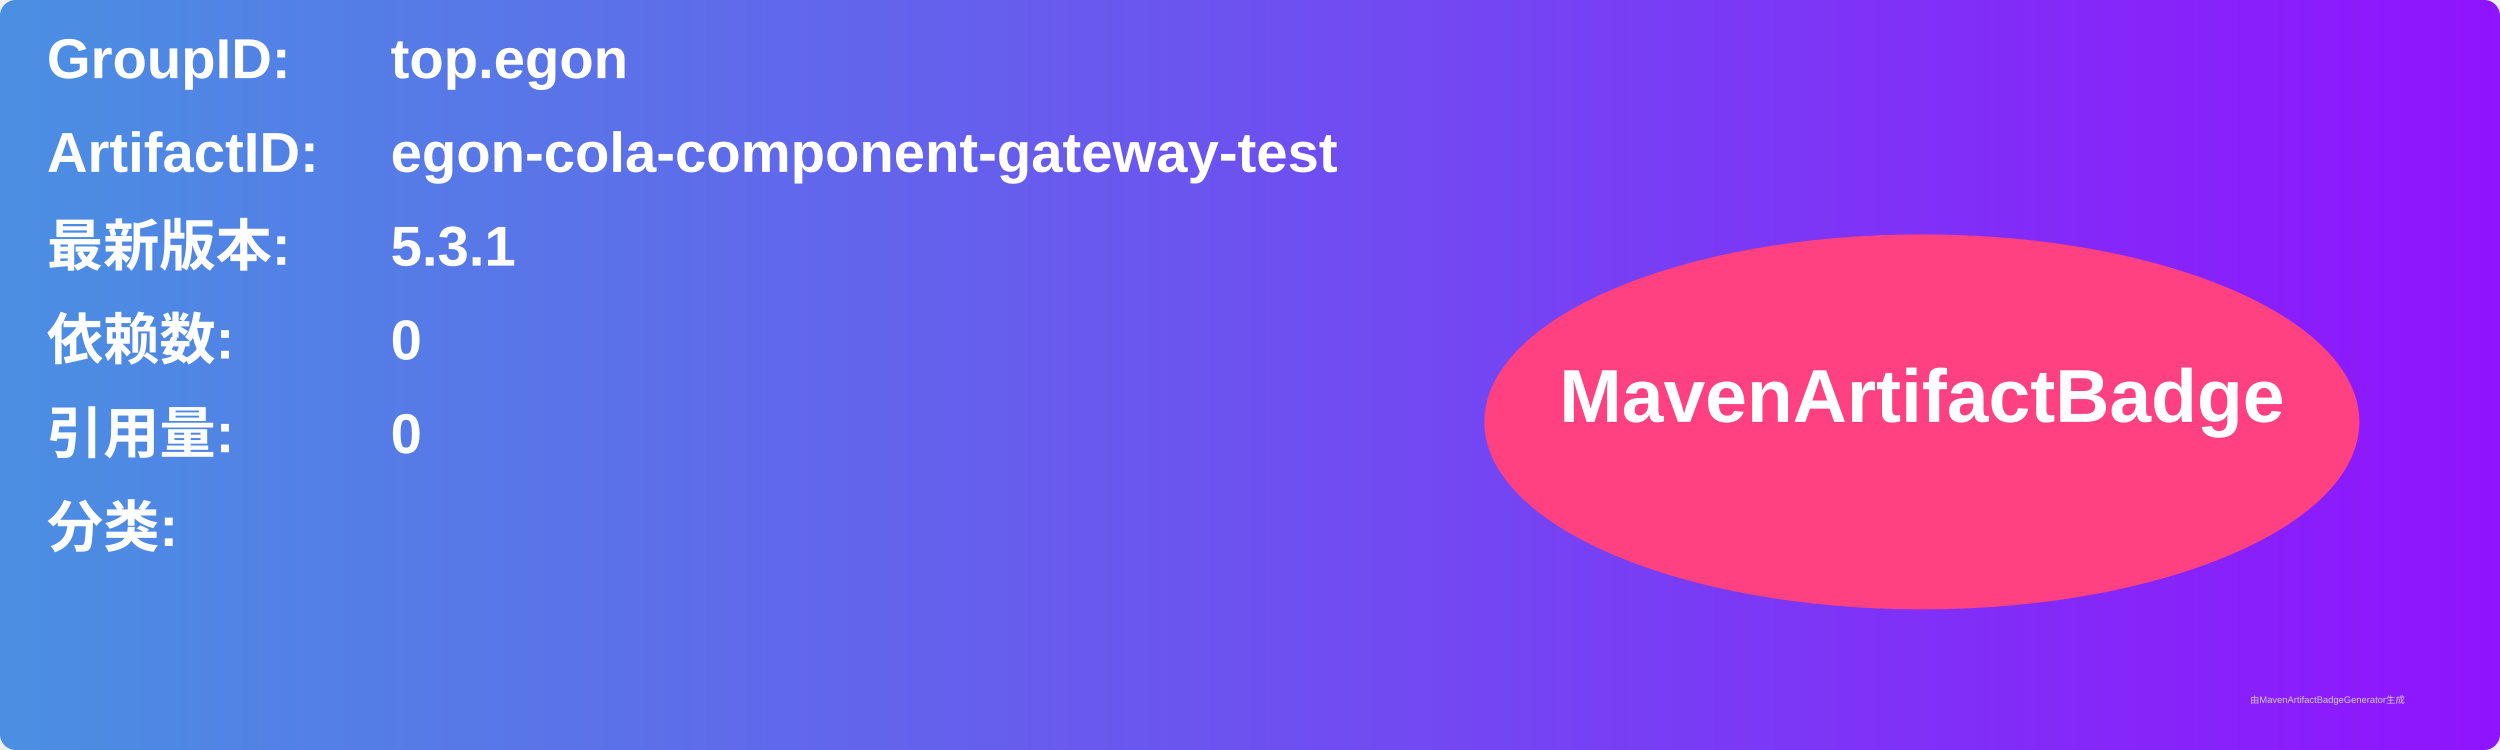
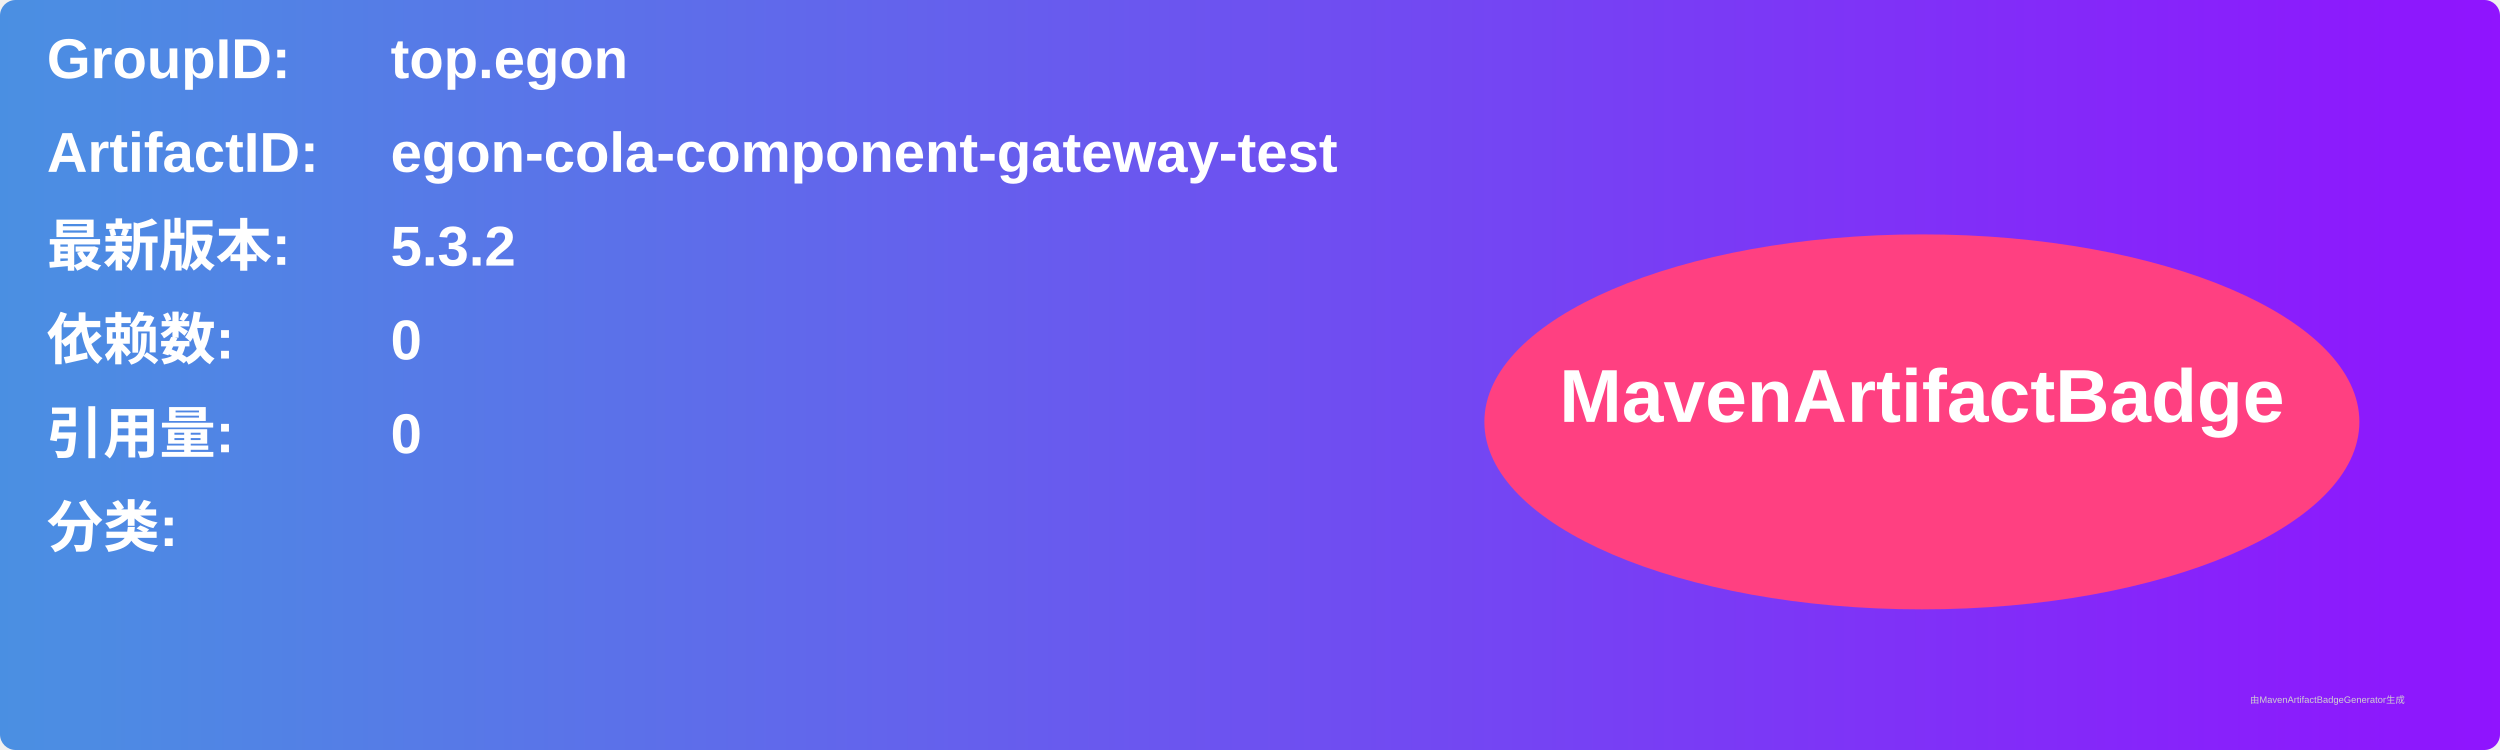
<svg xmlns="http://www.w3.org/2000/svg" width="800" height="240" viewBox="0 0 800 240">
  <linearGradient id="grad" x1="0%" y1="0%" x2="100%" y2="0%">
    <stop offset="0%" stop-color="#4a90e2" />
    <stop offset="100%" stop-color="#9013fe" />
  </linearGradient>
  <rect width="100%" height="100%" rx="5" ry="5" fill="url(#grad)" />
  <g transform="translate(15, 15)">
    <text x="0" y="10" font-family="Arial" font-size="18" fill="white" font-weight="bold" width="260">GroupID:</text>
    <text x="110" y="10" font-family="Arial" font-size="18" fill="white" font-weight="bold" width="460">top.egon</text>
    <text x="0" y="40" font-family="Arial" font-size="18" fill="white" font-weight="bold" width="260">ArtifactID:</text>
    <text x="110" y="40" font-family="Arial" font-size="18" fill="white" font-weight="bold" width="460">egon-cola-component-gateway-test</text>
    <text x="0" y="70" font-family="Arial" font-size="18" fill="white" font-weight="bold">最新版本:</text>
    <text x="110" y="70" font-family="Arial" font-size="18" fill="white" font-weight="bold">
-       <tspan font-weight="bold">5.3.1</tspan>
+       <tspan font-weight="bold">5.3.2</tspan>
    </text>
    <text x="0" y="100" font-family="Arial" font-size="18" fill="white" font-weight="bold">依赖数: </text>
    <text x="110" y="100" font-family="Arial" font-size="18" fill="white">
      <tspan font-weight="bold">0</tspan>
    </text>
    <text x="0" y="130" font-family="Arial" font-size="18" fill="white" font-weight="bold">引用量: </text>
    <text x="110" y="130" font-family="Arial" font-size="18" fill="white">
      <tspan font-weight="bold">0</tspan>
    </text>
    <text x="0" y="160" font-family="Arial" font-size="18" fill="white" font-weight="bold">分类:</text>
    <text x="10" y="190" font-family="Arial" font-size="10" fill="white">
      <tspan font-weight="bold" />
    </text>
    <ellipse cx="600" cy="120" rx="140" ry="60" fill="#ff4081" />
    <text x="600" y="120" text-anchor="middle" font-family="Arial" font-size="24" fill="white" font-weight="bold">MavenArtifactBadge</text>
  </g>
  <text x="720" y="225" font-family="Arial" font-size="3" fill="#d0d0d0">由MavenArtifactBadgeGenerator生成</text>
</svg>
